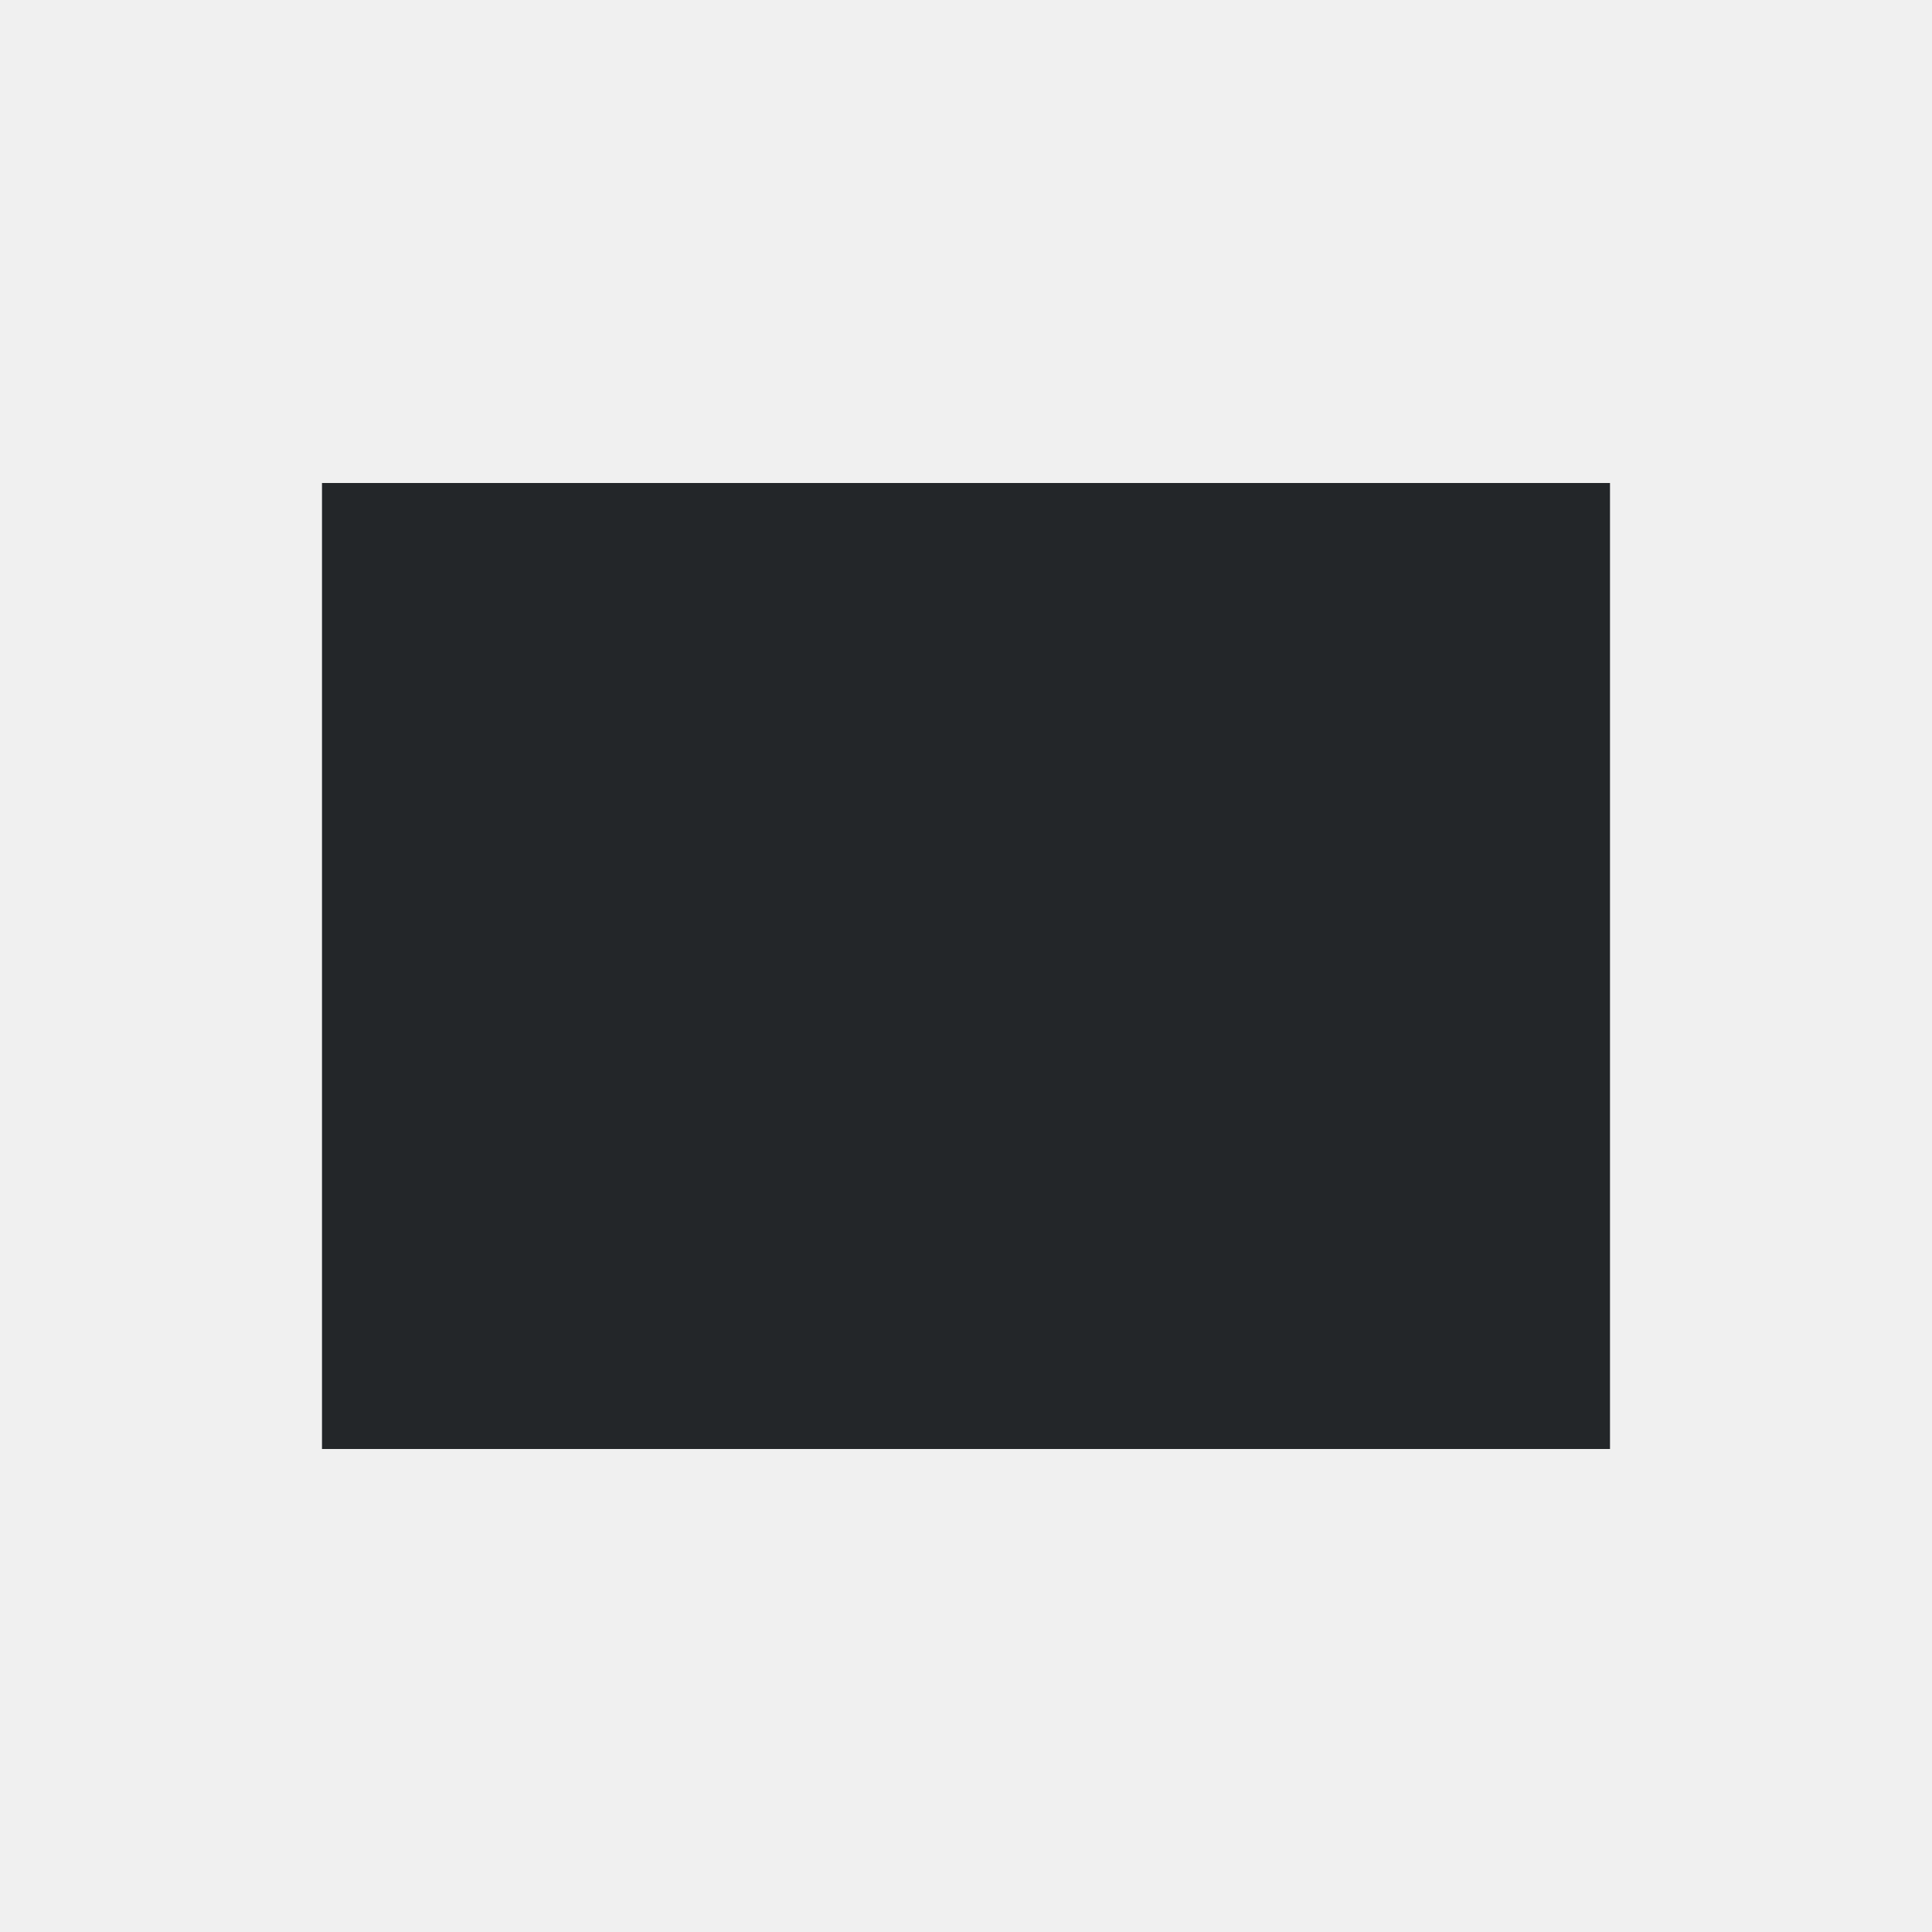
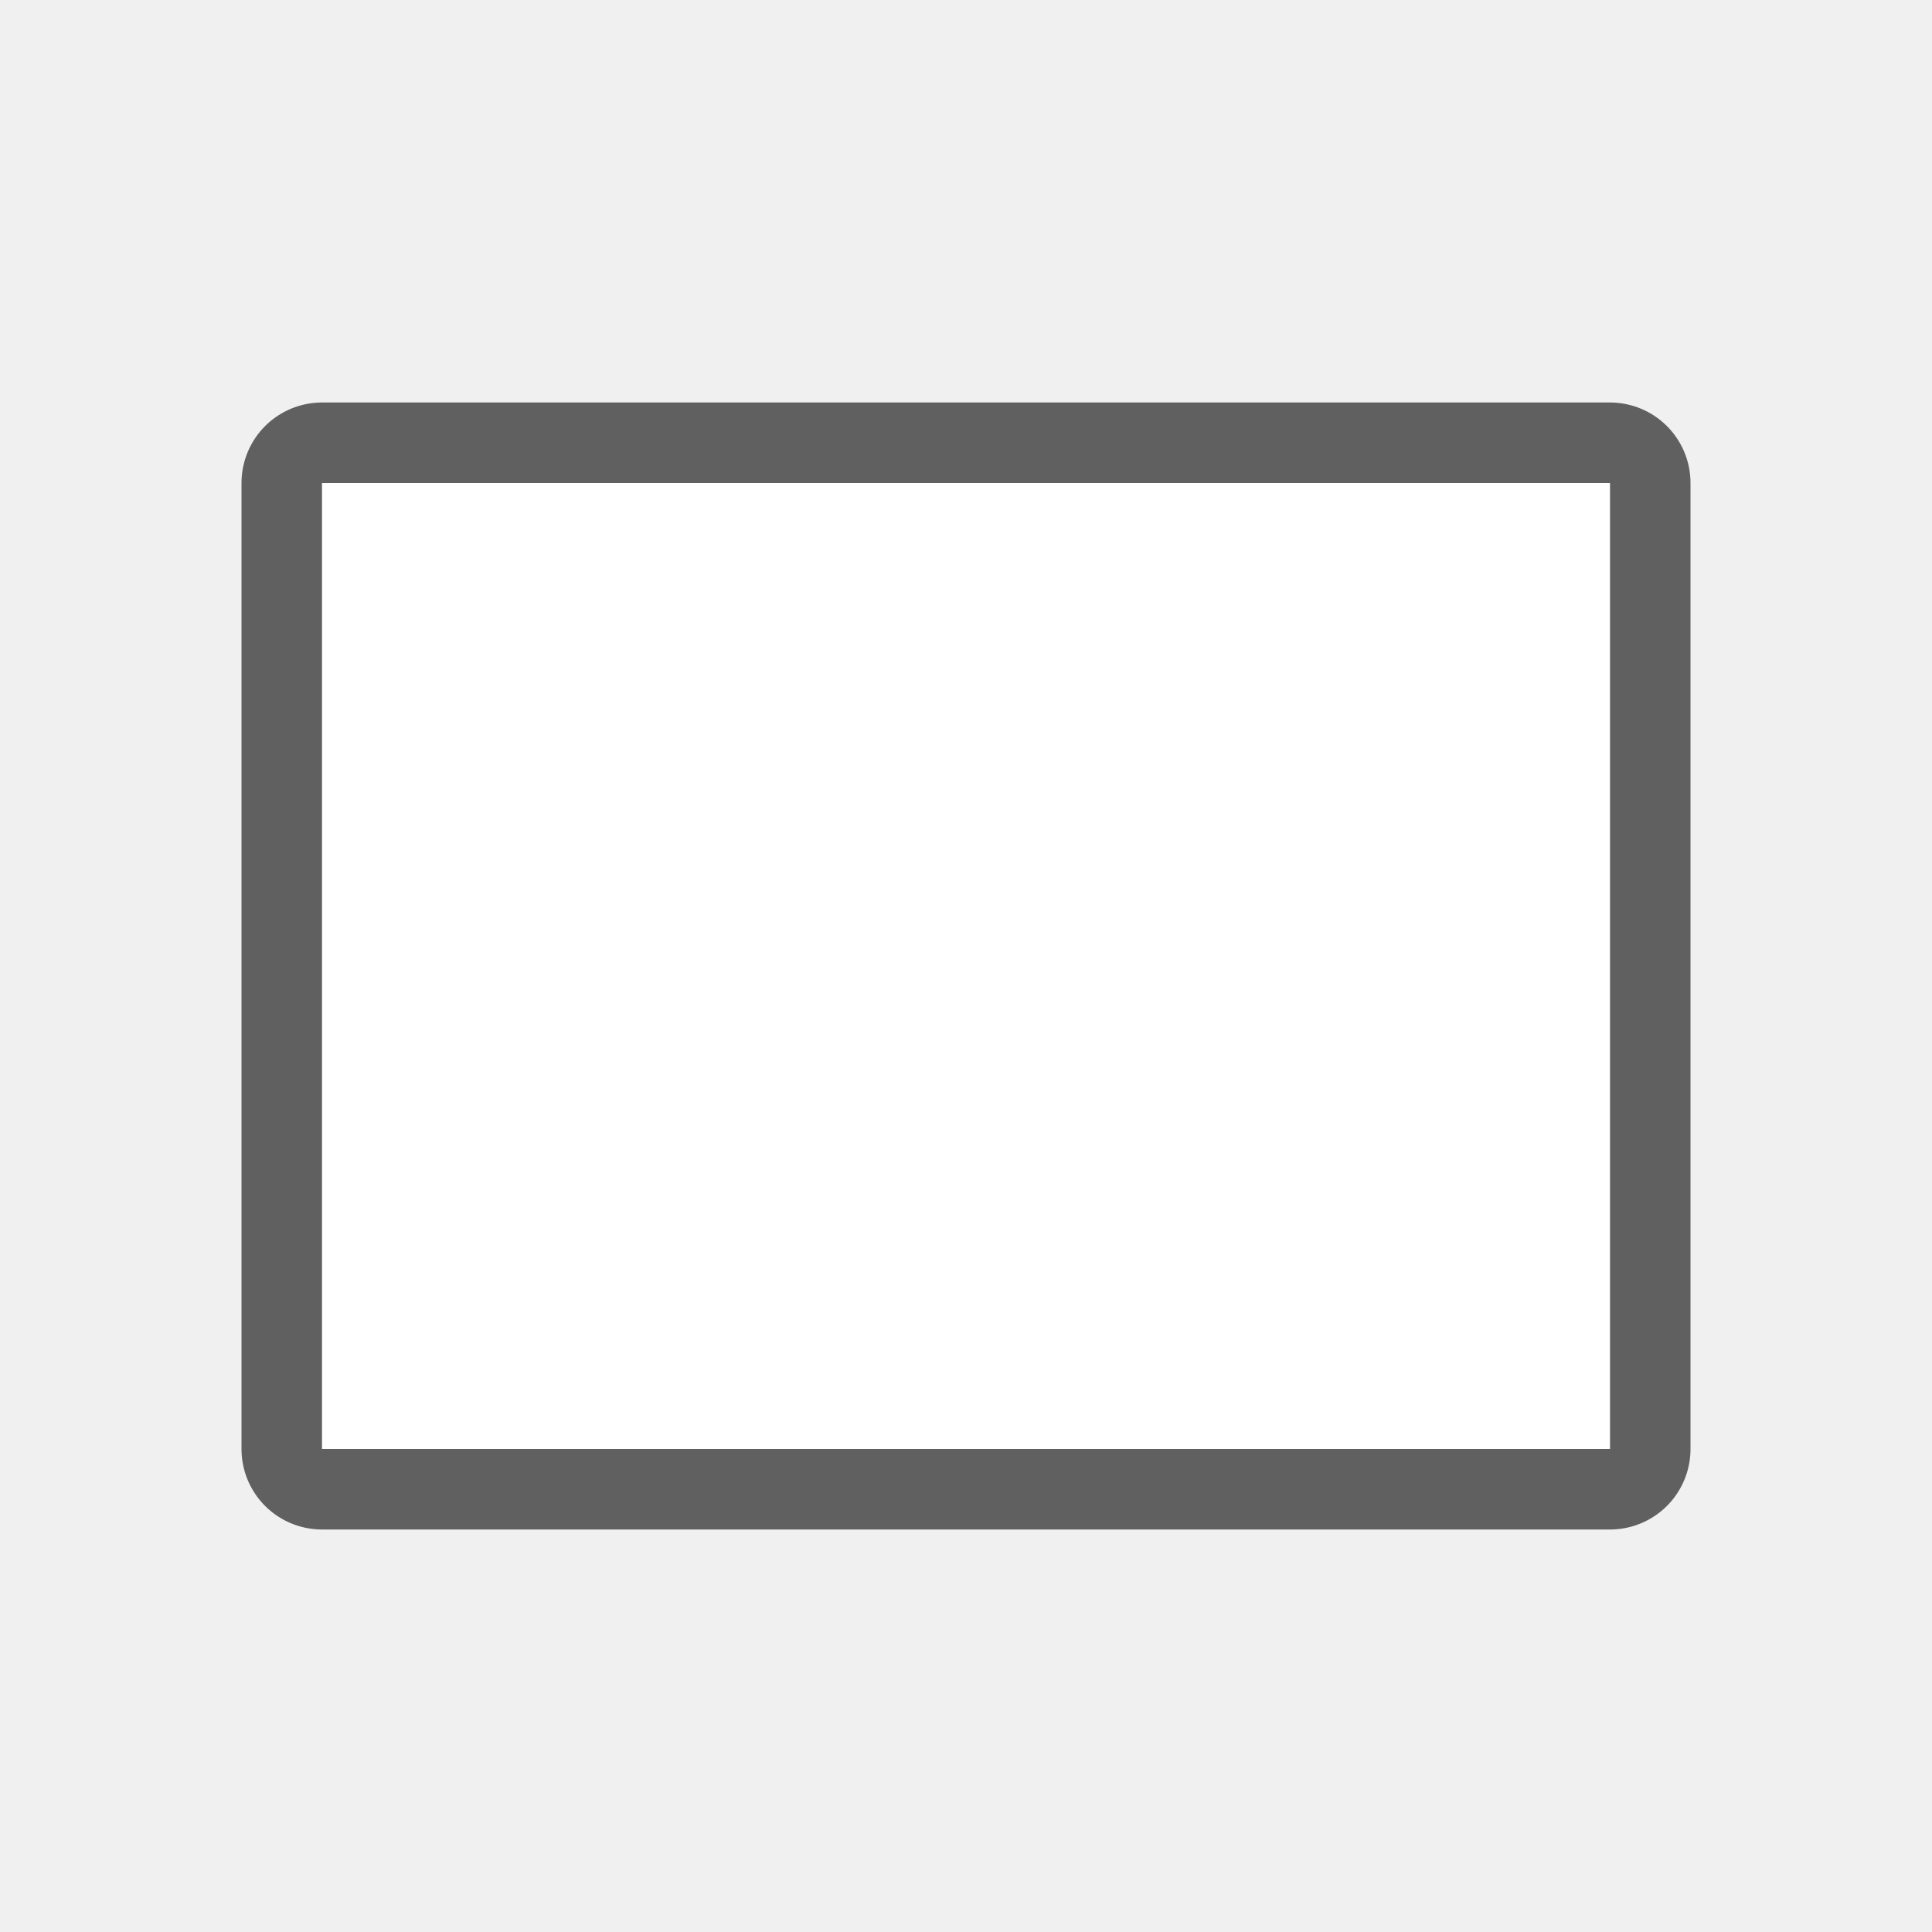
- <svg xmlns="http://www.w3.org/2000/svg" viewBox="0 0 24 24">
-   <path d="m4 6v12h16v-12z" fill="#232629" />
+ <svg xmlns="http://www.w3.org/2000/svg" viewBox="0 0 24 24" version="1.1" id="svg4">
+   <defs id="defs8" />
+   <path style="fill:#000000;stroke:#000000;opacity:0.6;stroke-width:2;stroke-miterlimit:4;stroke-dasharray:none;stroke-linejoin:round" id="path817" fill="#232629" d="m4 6v12h16v-12z" />
+   <path d="m4 6v12h16v-12z" fill="#232629" id="path2" style="fill:#ffffff" />
</svg>
